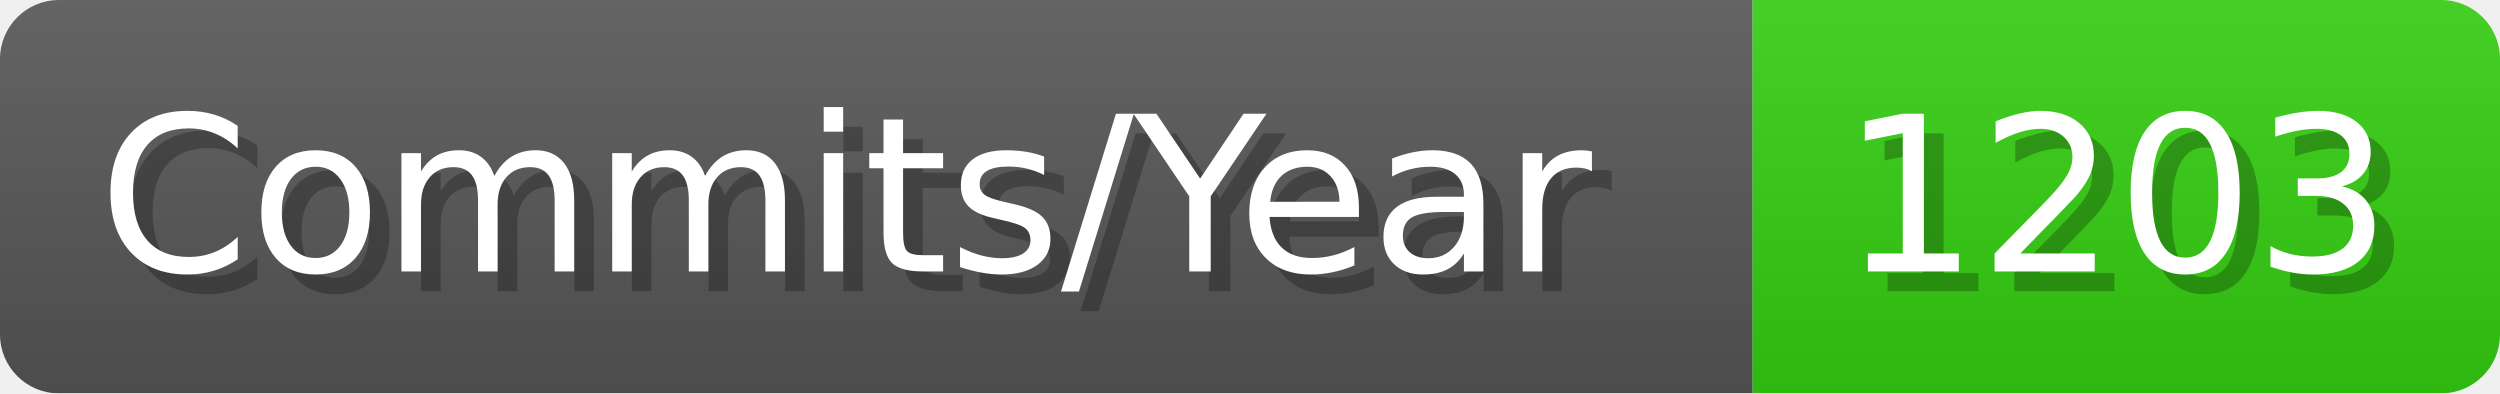
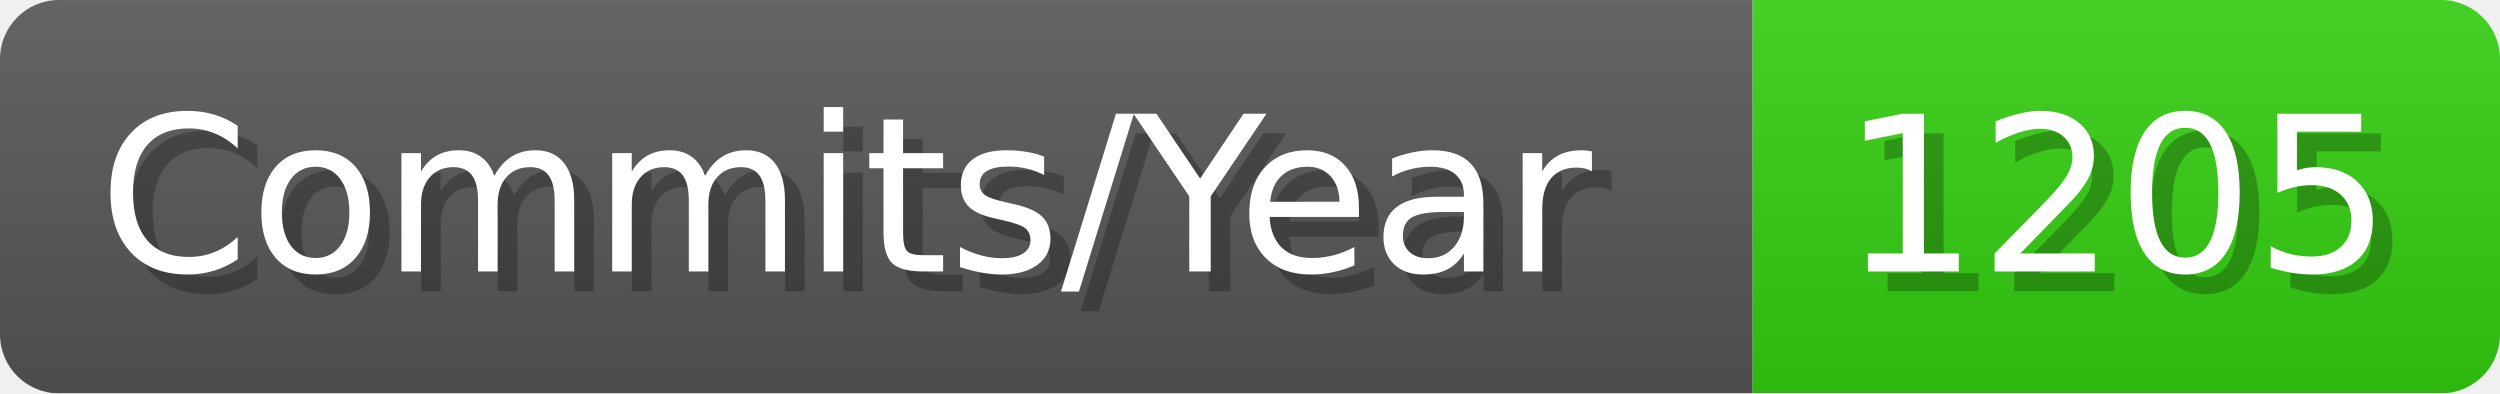
- <svg xmlns="http://www.w3.org/2000/svg" width="127.1" height="20" viewBox="0 0 1271 200" role="img" aria-label="Commits/Year: 1203">
+ <svg xmlns="http://www.w3.org/2000/svg" width="127.1" height="20" viewBox="0 0 1271 200" role="img" aria-label="Commits/Year: 1205">
  <linearGradient id="aUPdi" x2="0" y2="100%">
    <stop offset="0" stop-opacity=".1" stop-color="#EEE" />
    <stop offset="1" stop-opacity=".1" />
  </linearGradient>
  <mask id="WfAiQ">
    <rect width="1271" height="200" rx="30" fill="#FFF" />
  </mask>
  <g mask="url(#WfAiQ)">
    <rect width="891" height="200" fill="#555" />
    <rect width="380" height="200" fill="#3C1" x="891" />
    <rect width="1271" height="200" fill="url(#aUPdi)" />
  </g>
  <g aria-hidden="true" fill="#fff" text-anchor="start" font-family="Verdana,DejaVu Sans,sans-serif" font-size="110">
    <text x="60" y="148" textLength="791" fill="#000" opacity="0.25">Commits/Year</text>
    <text x="50" y="138" textLength="791">Commits/Year</text>
-     <text x="946" y="148" textLength="280" fill="#000" opacity="0.25">1203</text>
-     <text x="936" y="138" textLength="280">1203</text>
+     <text x="946" y="148" textLength="280" fill="#000" opacity="0.25">1205</text>
+     <text x="936" y="138" textLength="280">1205</text>
  </g>
</svg>
